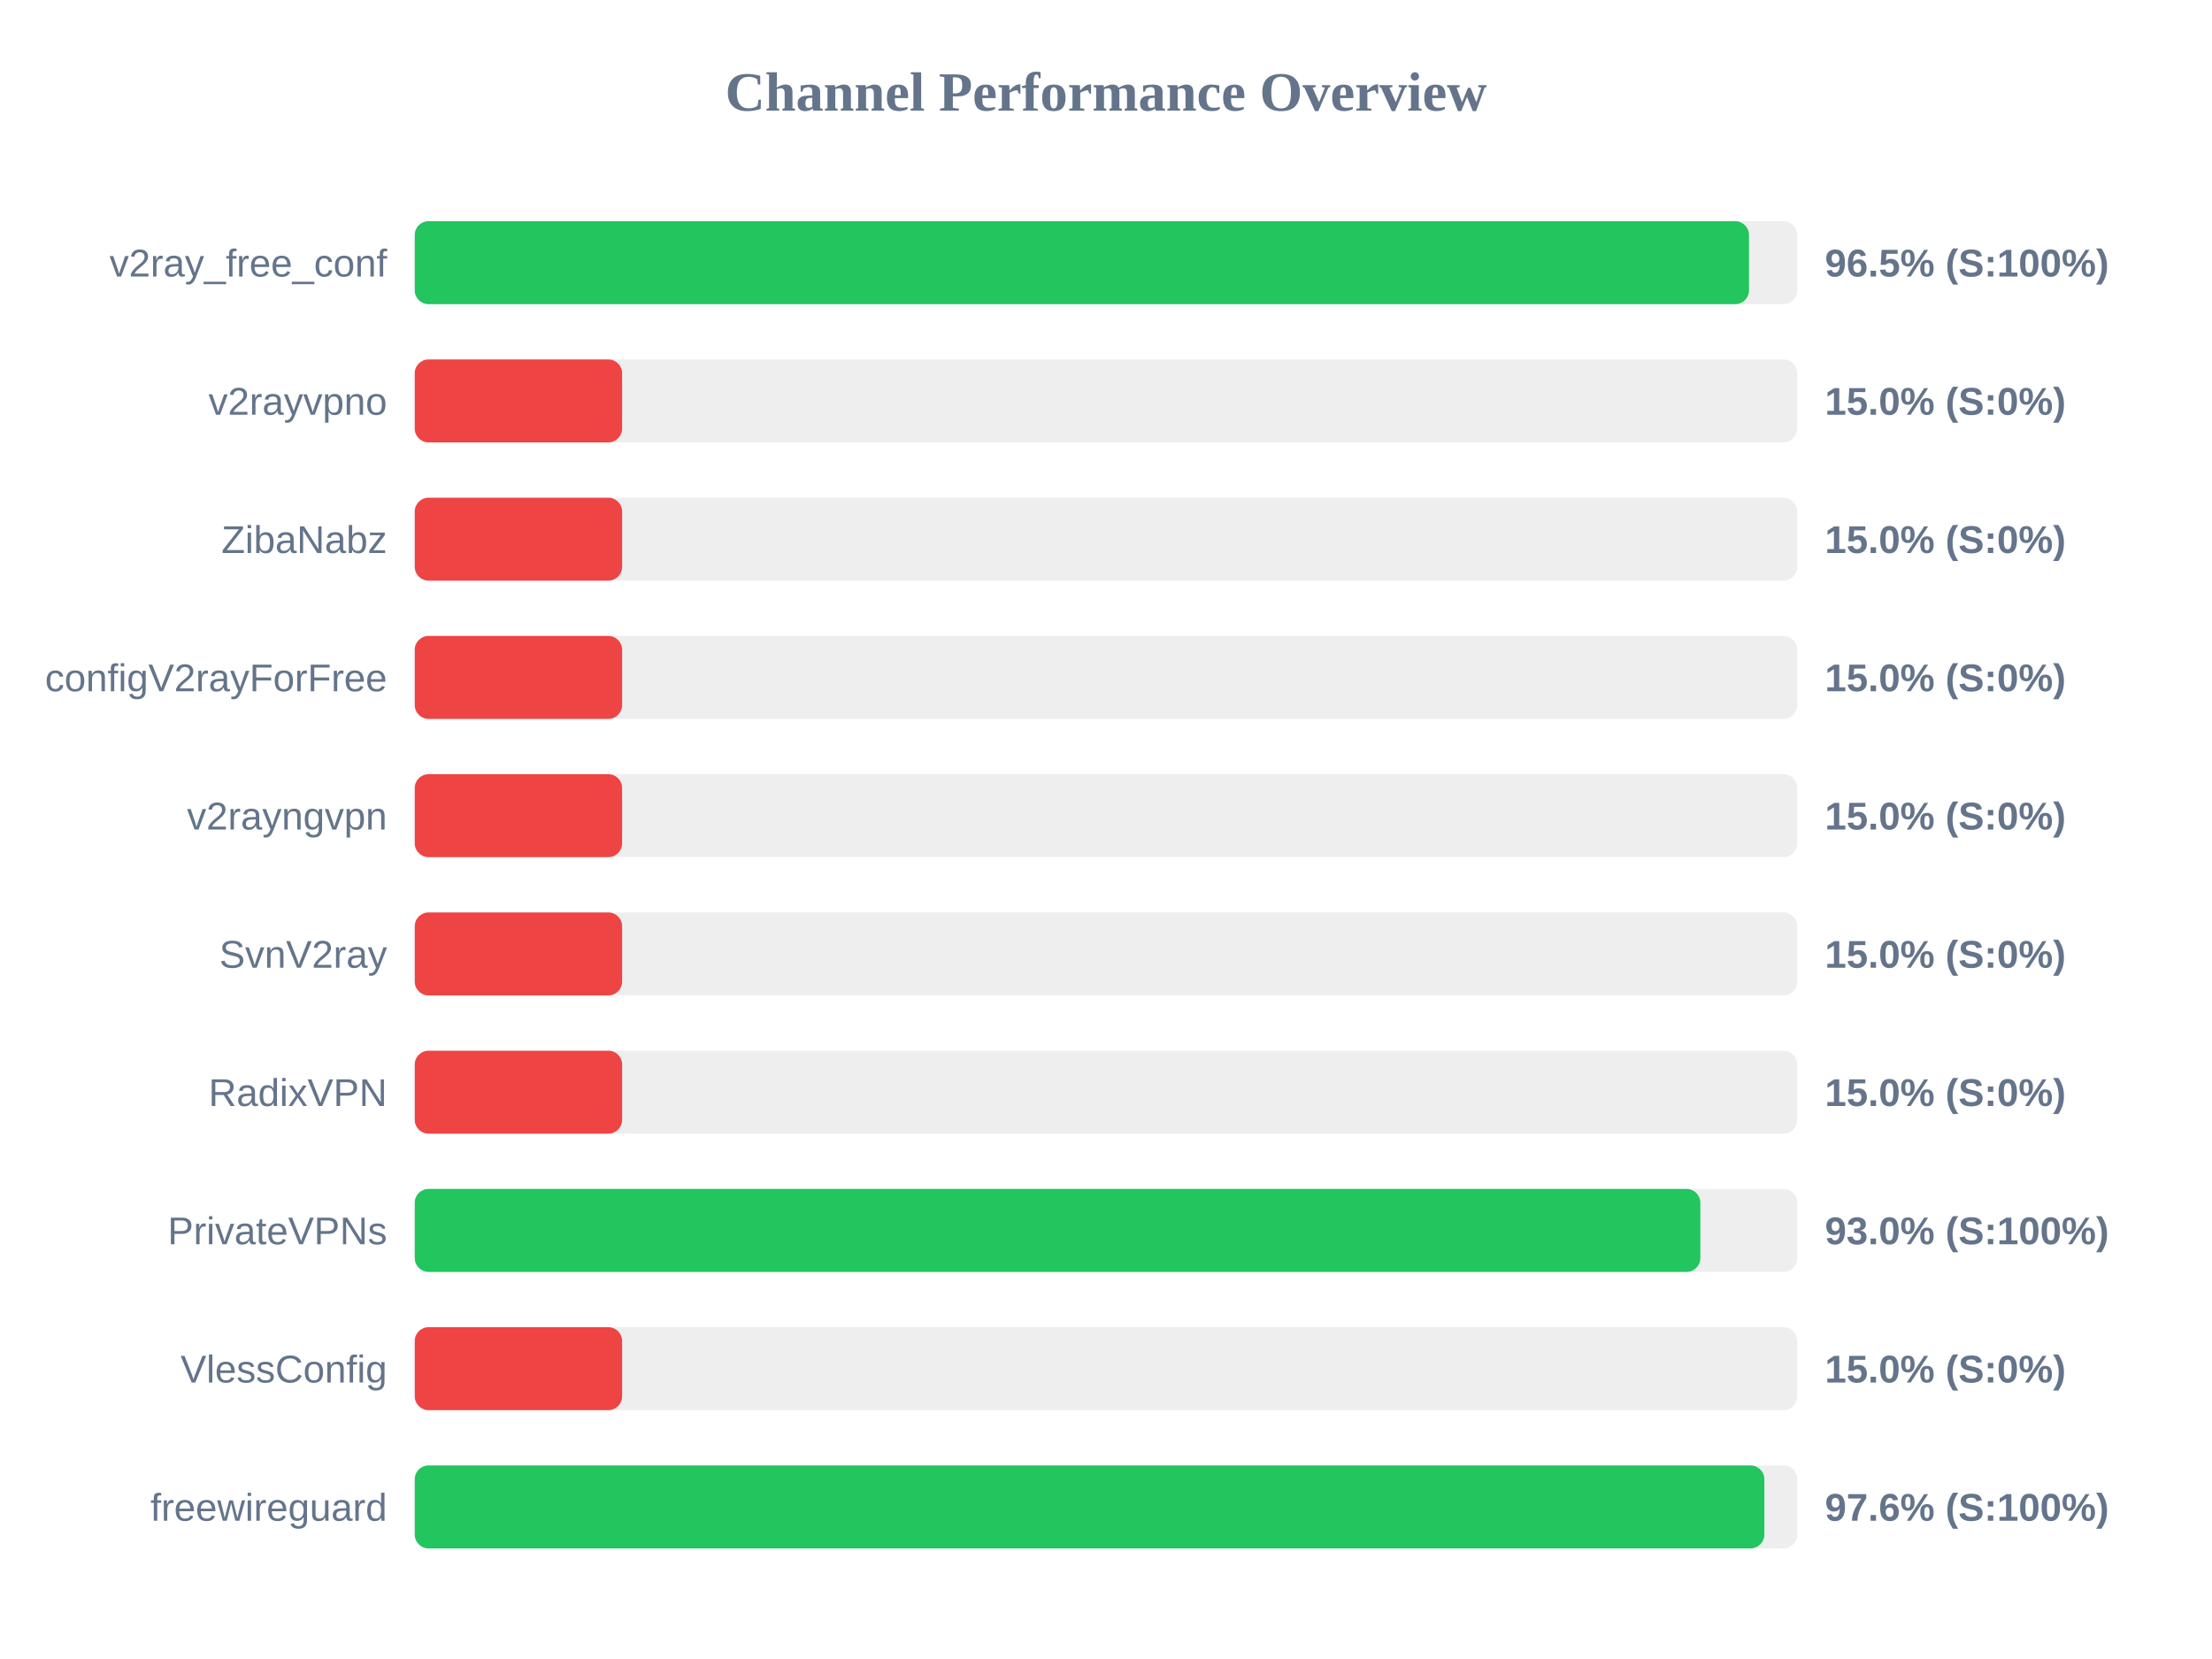
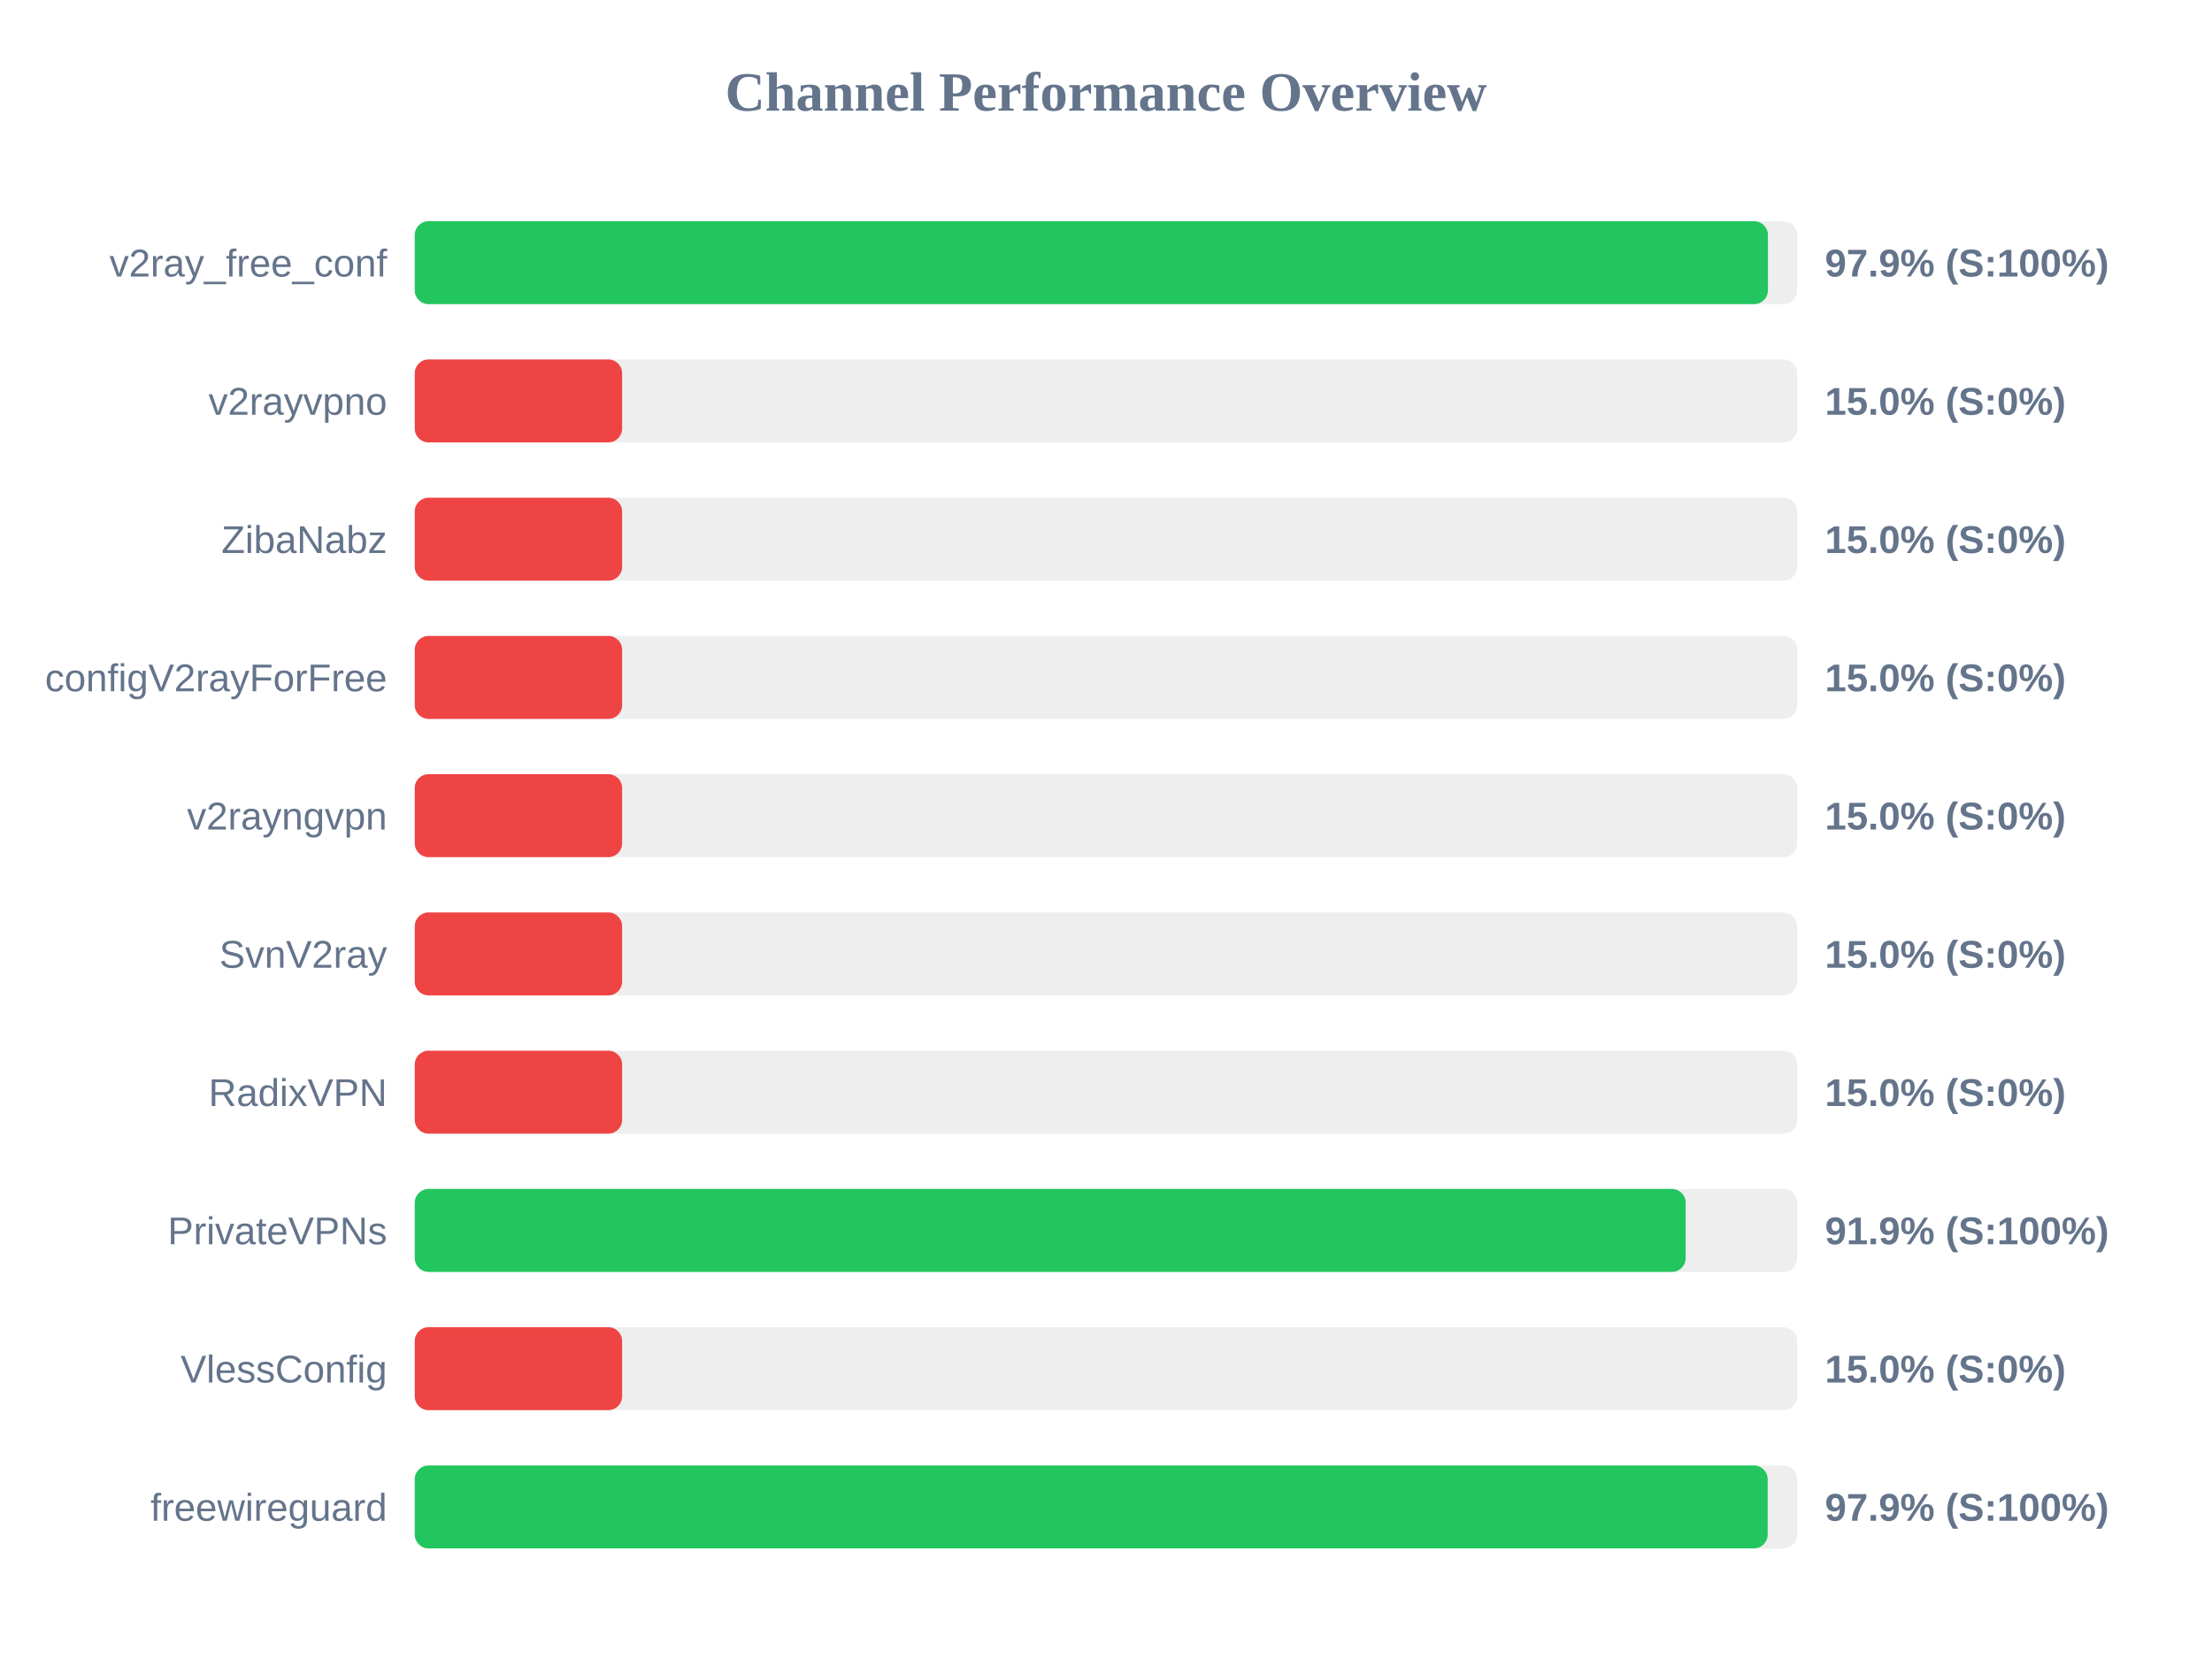
<svg xmlns="http://www.w3.org/2000/svg" width="800" height="600" version="1.1">
  <style>
        .row { font: 14px Arial; fill: #64748b; }
        .score { font: bold 14px Arial; fill: #64748b; }
    </style>
  <text x="400" y="40" text-anchor="middle" font-size="20px" font-weight="bold" fill="#64748b">Channel Performance Overview</text>
  <rect x="150" y="80" width="500" height="30" fill="#eee" rx="5" />
-   <rect x="150" y="80" width="482.55" height="30" fill="#22c55e" rx="5" />
+   <rect x="150" y="80" width="489.4" height="30" fill="#22c55e" rx="5" />
  <text x="140" y="100" text-anchor="end" class="row">v2ray_free_conf</text>
-   <text x="660" y="100" text-anchor="start" class="score">96.5% (S:100%)</text>
+   <text x="660" y="100" text-anchor="start" class="score">97.9% (S:100%)</text>
  <rect x="150" y="130" width="500" height="30" fill="#eee" rx="5" />
  <rect x="150" y="130" width="75.0" height="30" fill="#ef4444" rx="5" />
  <text x="140" y="150" text-anchor="end" class="row">v2rayvpno</text>
  <text x="660" y="150" text-anchor="start" class="score">15.0% (S:0%)</text>
  <rect x="150" y="180" width="500" height="30" fill="#eee" rx="5" />
  <rect x="150" y="180" width="75.0" height="30" fill="#ef4444" rx="5" />
  <text x="140" y="200" text-anchor="end" class="row">ZibaNabz</text>
  <text x="660" y="200" text-anchor="start" class="score">15.0% (S:0%)</text>
  <rect x="150" y="230" width="500" height="30" fill="#eee" rx="5" />
  <rect x="150" y="230" width="75.0" height="30" fill="#ef4444" rx="5" />
  <text x="140" y="250" text-anchor="end" class="row">configV2rayForFree</text>
  <text x="660" y="250" text-anchor="start" class="score">15.0% (S:0%)</text>
  <rect x="150" y="280" width="500" height="30" fill="#eee" rx="5" />
  <rect x="150" y="280" width="75.0" height="30" fill="#ef4444" rx="5" />
  <text x="140" y="300" text-anchor="end" class="row">v2rayngvpn</text>
  <text x="660" y="300" text-anchor="start" class="score">15.0% (S:0%)</text>
  <rect x="150" y="330" width="500" height="30" fill="#eee" rx="5" />
  <rect x="150" y="330" width="75.0" height="30" fill="#ef4444" rx="5" />
  <text x="140" y="350" text-anchor="end" class="row">SvnV2ray</text>
  <text x="660" y="350" text-anchor="start" class="score">15.0% (S:0%)</text>
  <rect x="150" y="380" width="500" height="30" fill="#eee" rx="5" />
  <rect x="150" y="380" width="75.0" height="30" fill="#ef4444" rx="5" />
  <text x="140" y="400" text-anchor="end" class="row">RadixVPN</text>
  <text x="660" y="400" text-anchor="start" class="score">15.0% (S:0%)</text>
  <rect x="150" y="430" width="500" height="30" fill="#eee" rx="5" />
-   <rect x="150" y="430" width="464.95" height="30" fill="#22c55e" rx="5" />
+   <rect x="150" y="430" width="459.65" height="30" fill="#22c55e" rx="5" />
  <text x="140" y="450" text-anchor="end" class="row">PrivateVPNs</text>
-   <text x="660" y="450" text-anchor="start" class="score">93.0% (S:100%)</text>
+   <text x="660" y="450" text-anchor="start" class="score">91.9% (S:100%)</text>
  <rect x="150" y="480" width="500" height="30" fill="#eee" rx="5" />
  <rect x="150" y="480" width="75.0" height="30" fill="#ef4444" rx="5" />
  <text x="140" y="500" text-anchor="end" class="row">VlessConfig</text>
  <text x="660" y="500" text-anchor="start" class="score">15.0% (S:0%)</text>
  <rect x="150" y="530" width="500" height="30" fill="#eee" rx="5" />
-   <rect x="150" y="530" width="488.1" height="30" fill="#22c55e" rx="5" />
+   <rect x="150" y="530" width="489.3" height="30" fill="#22c55e" rx="5" />
  <text x="140" y="550" text-anchor="end" class="row">freewireguard</text>
-   <text x="660" y="550" text-anchor="start" class="score">97.6% (S:100%)</text>
+   <text x="660" y="550" text-anchor="start" class="score">97.9% (S:100%)</text>
</svg>
